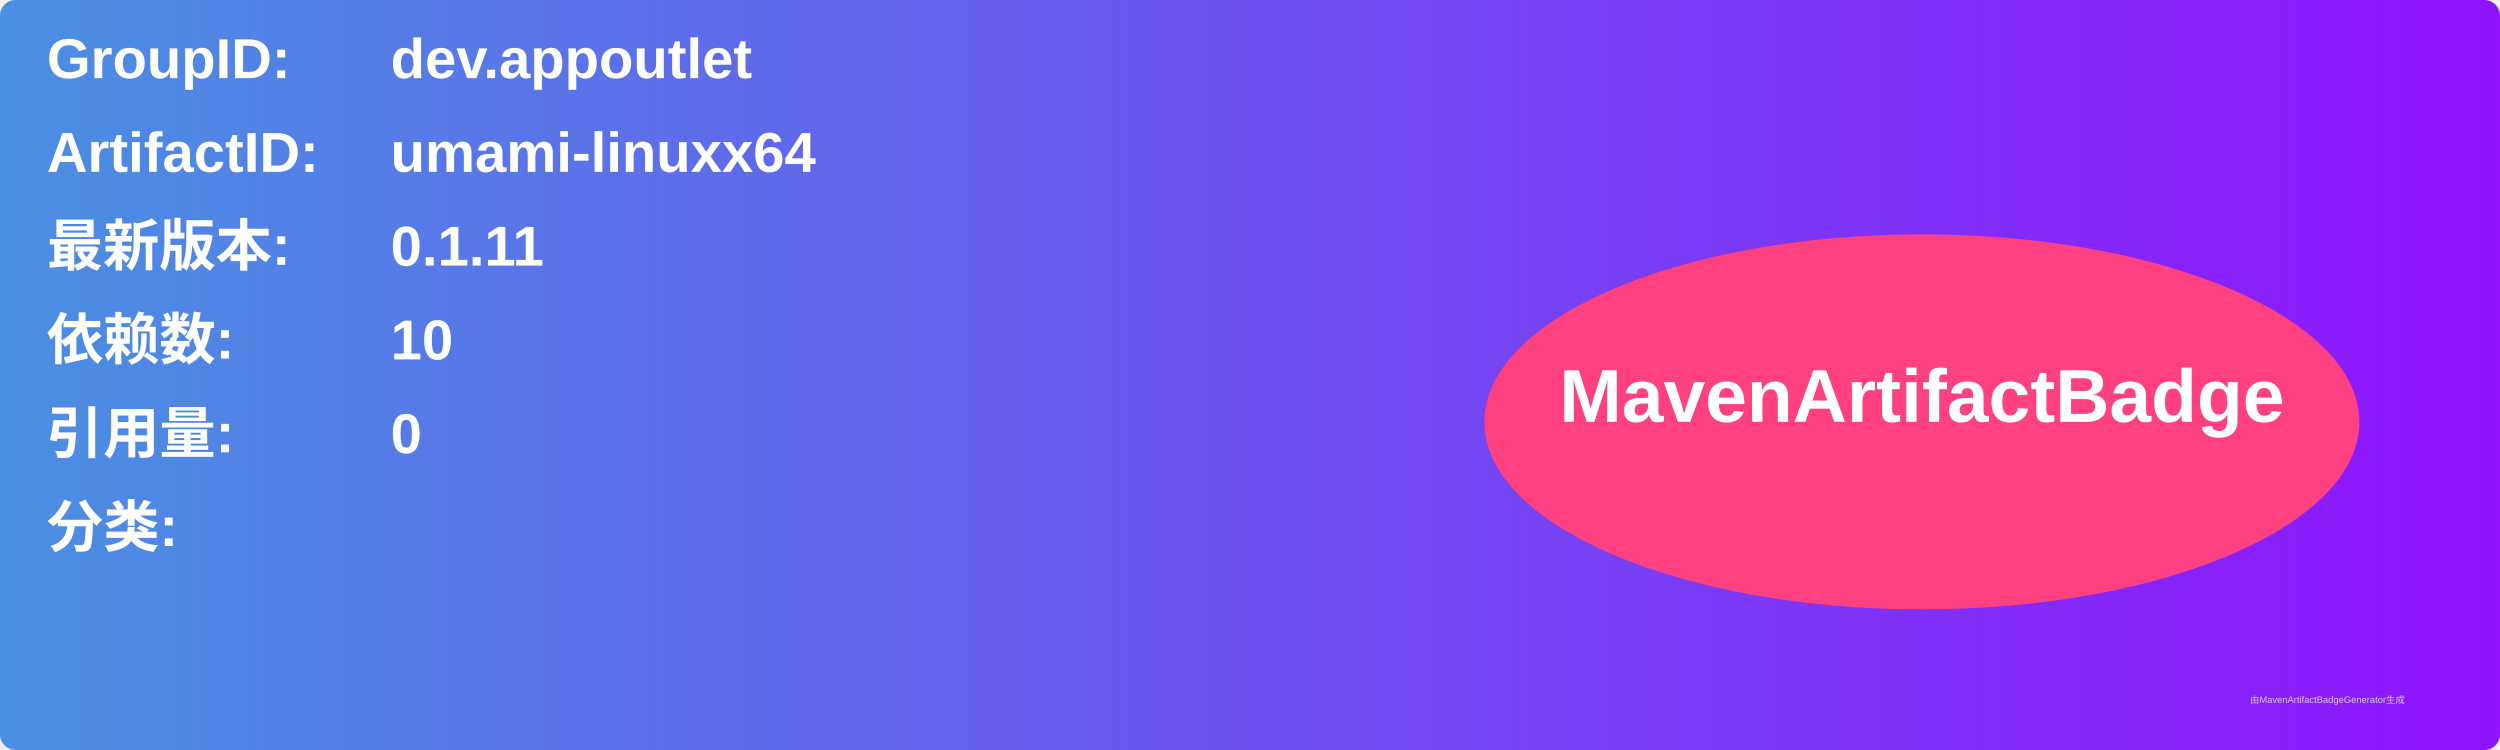
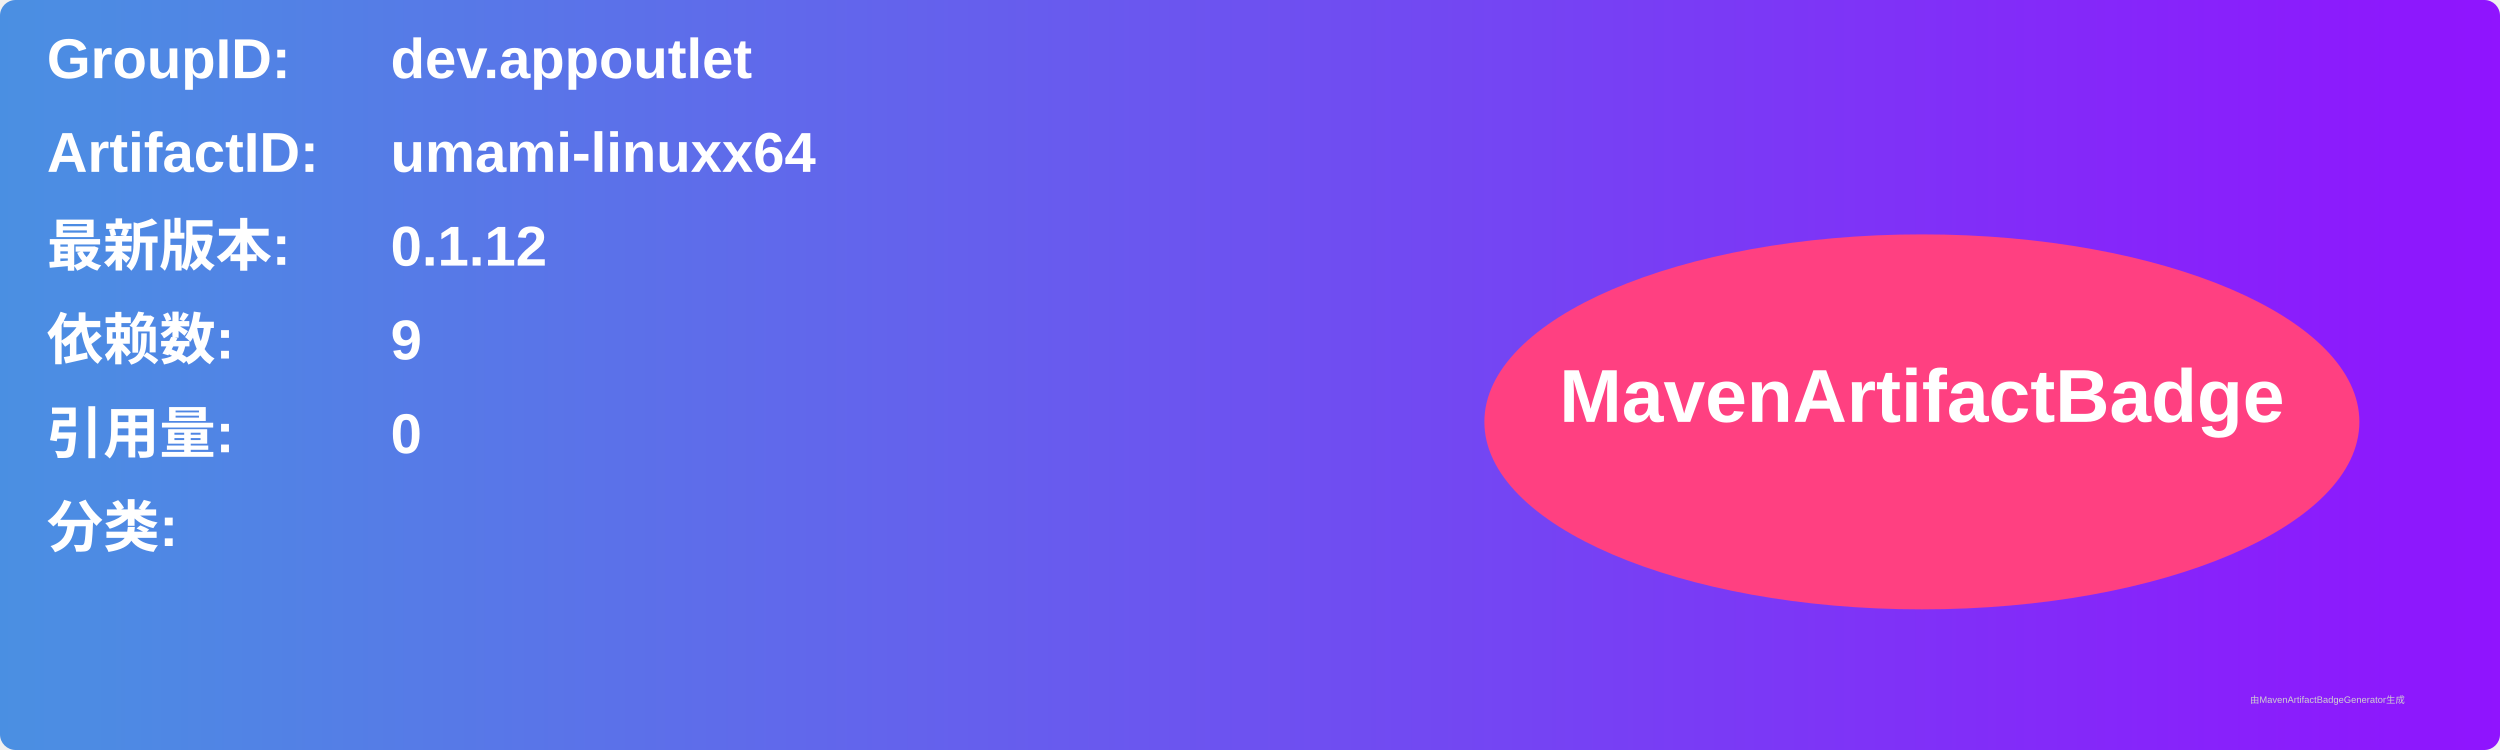
<svg xmlns="http://www.w3.org/2000/svg" width="800" height="240" viewBox="0 0 800 240">
  <linearGradient id="grad" x1="0%" y1="0%" x2="100%" y2="0%">
    <stop offset="0%" stop-color="#4a90e2" />
    <stop offset="100%" stop-color="#9013fe" />
  </linearGradient>
  <rect width="100%" height="100%" rx="5" ry="5" fill="url(#grad)" />
  <g transform="translate(15, 15)">
    <text x="0" y="10" font-family="Arial" font-size="18" fill="white" font-weight="bold" width="260">GroupID:</text>
    <text x="110" y="10" font-family="Arial" font-size="18" fill="white" font-weight="bold" width="460">dev.appoutlet</text>
    <text x="0" y="40" font-family="Arial" font-size="18" fill="white" font-weight="bold" width="260">ArtifactID:</text>
    <text x="110" y="40" font-family="Arial" font-size="18" fill="white" font-weight="bold" width="460">umami-linuxx64</text>
    <text x="0" y="70" font-family="Arial" font-size="18" fill="white" font-weight="bold">最新版本:</text>
    <text x="110" y="70" font-family="Arial" font-size="18" fill="white" font-weight="bold">
-       <tspan font-weight="bold">0.1.11</tspan>
+       <tspan font-weight="bold">0.1.12</tspan>
    </text>
    <text x="0" y="100" font-family="Arial" font-size="18" fill="white" font-weight="bold">依赖数: </text>
    <text x="110" y="100" font-family="Arial" font-size="18" fill="white">
-       <tspan font-weight="bold">10</tspan>
+       <tspan font-weight="bold">9</tspan>
    </text>
    <text x="0" y="130" font-family="Arial" font-size="18" fill="white" font-weight="bold">引用量: </text>
    <text x="110" y="130" font-family="Arial" font-size="18" fill="white">
      <tspan font-weight="bold">0</tspan>
    </text>
    <text x="0" y="160" font-family="Arial" font-size="18" fill="white" font-weight="bold">分类:</text>
    <text x="10" y="190" font-family="Arial" font-size="10" fill="white">
      <tspan font-weight="bold" />
    </text>
    <ellipse cx="600" cy="120" rx="140" ry="60" fill="#ff4081" />
    <text x="600" y="120" text-anchor="middle" font-family="Arial" font-size="24" fill="white" font-weight="bold">MavenArtifactBadge</text>
  </g>
  <text x="720" y="225" font-family="Arial" font-size="3" fill="#d0d0d0">由MavenArtifactBadgeGenerator生成</text>
</svg>
